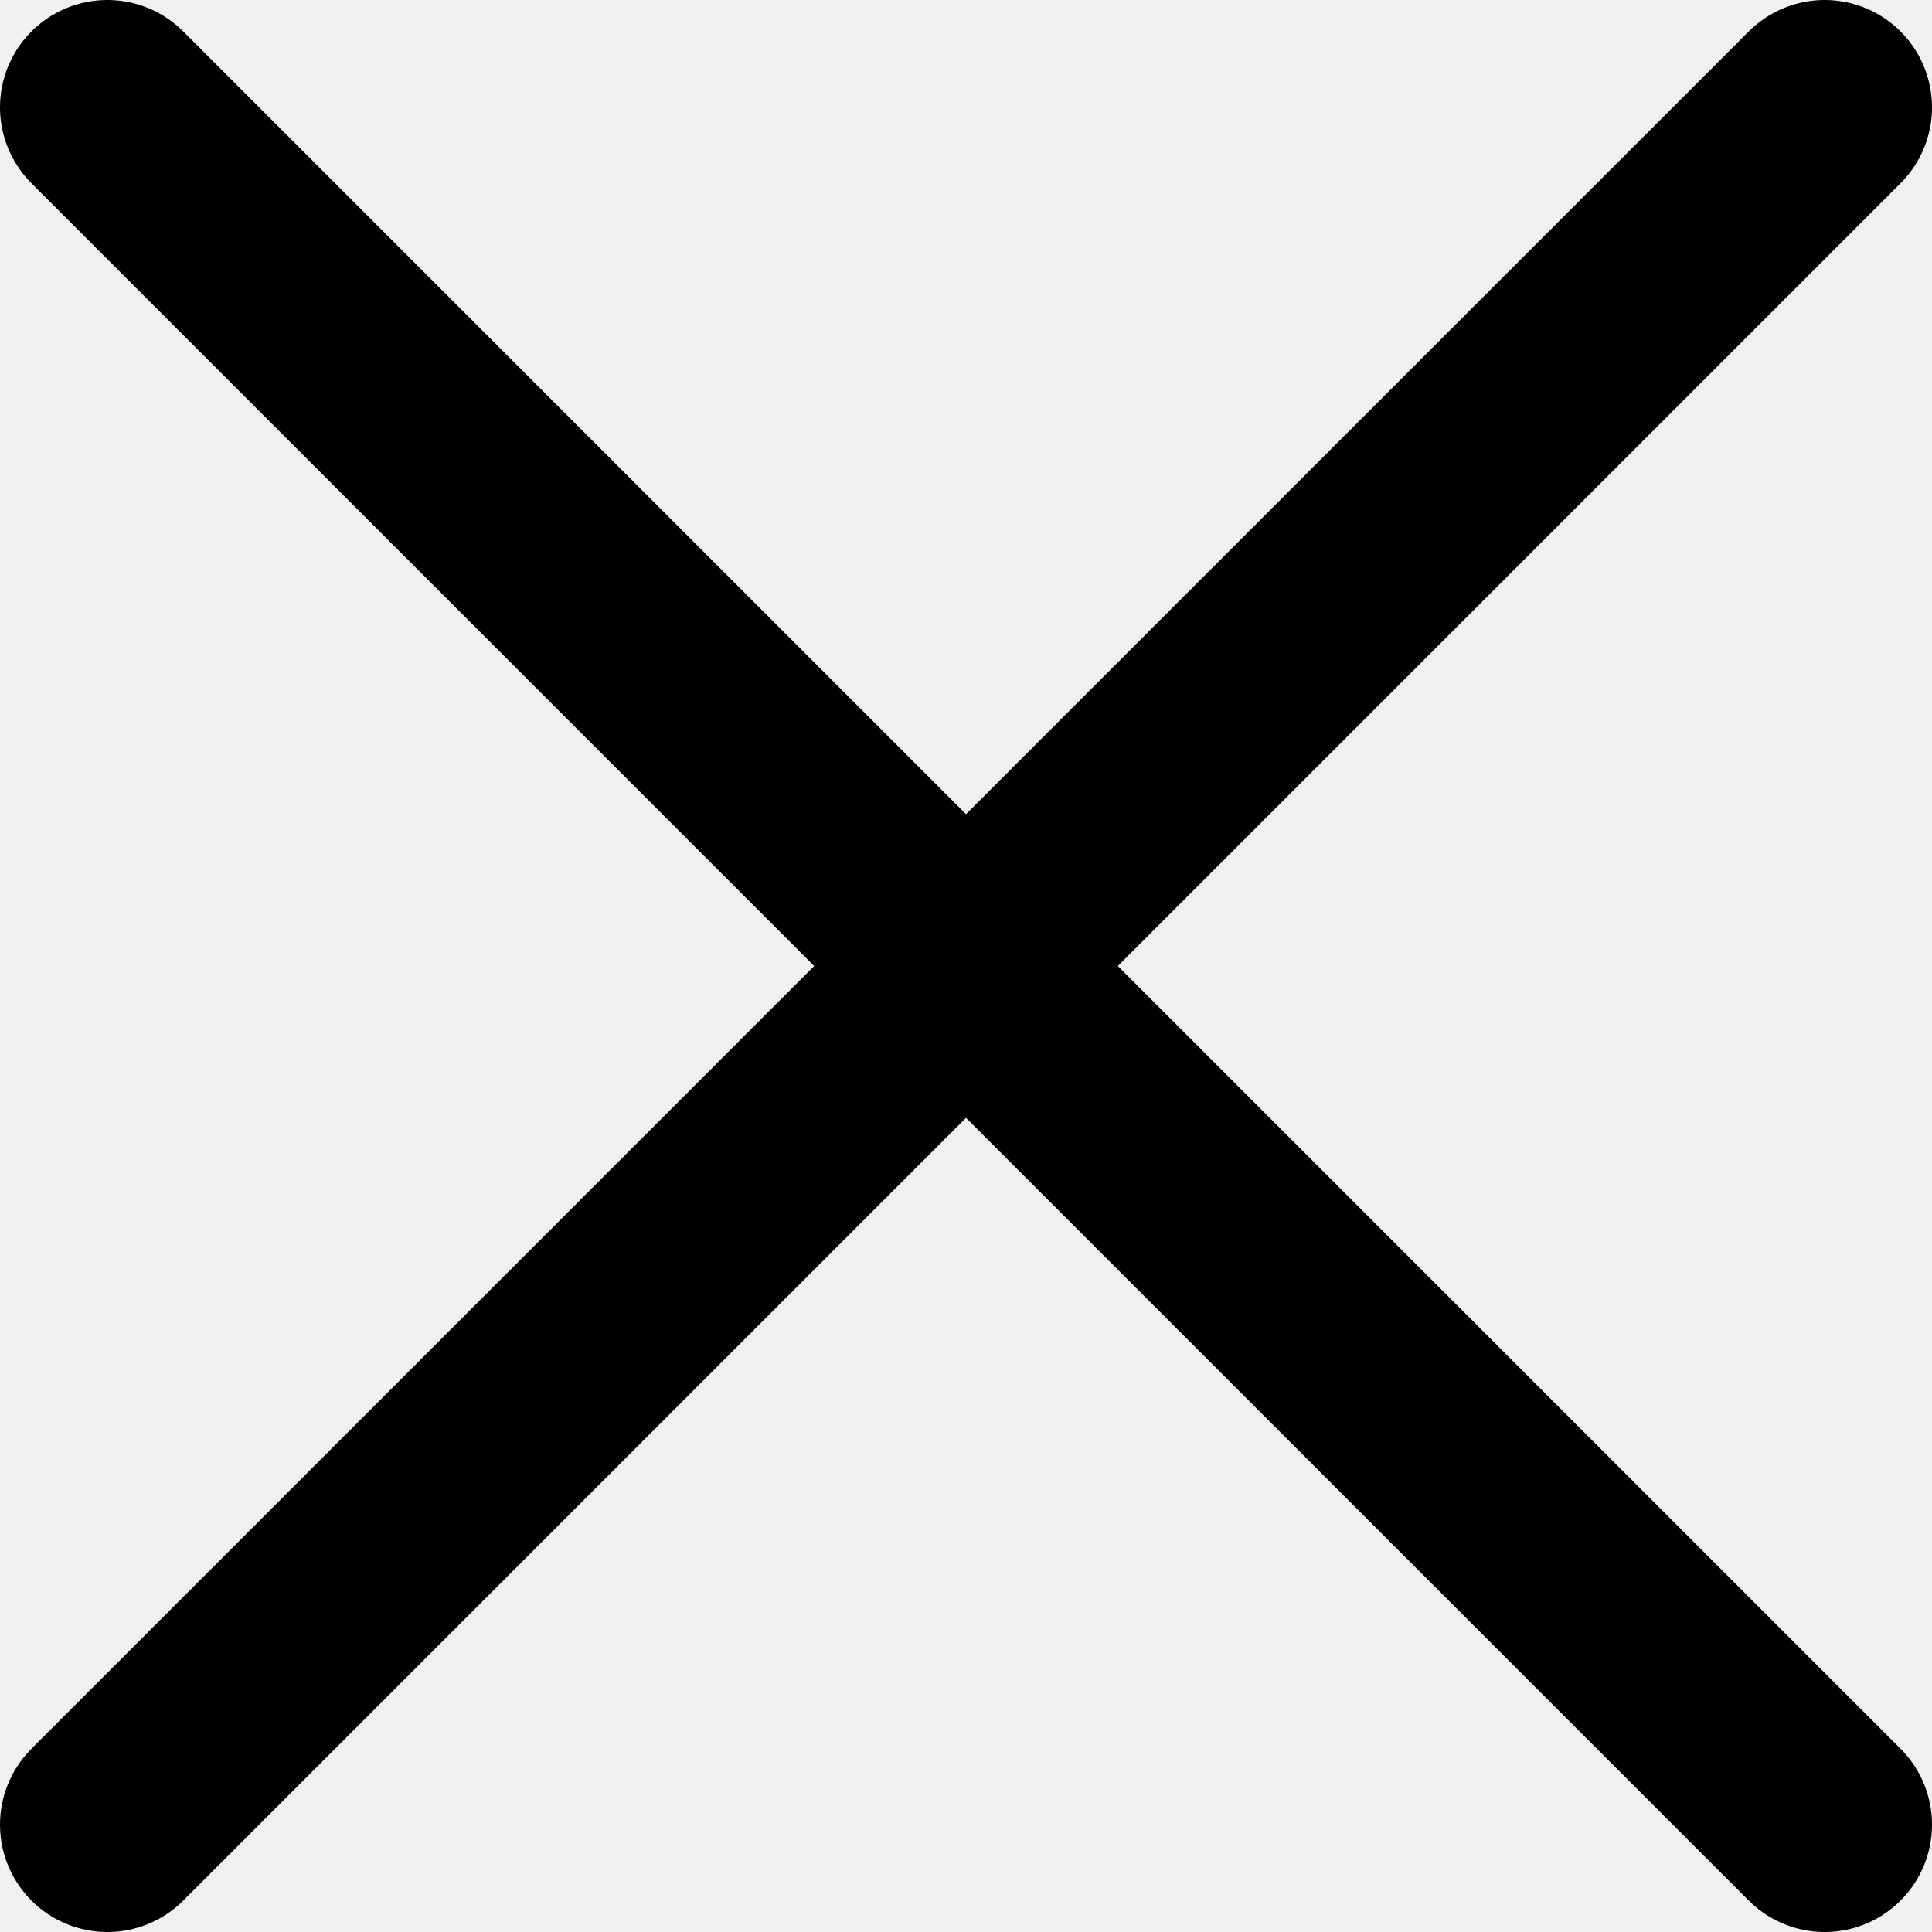
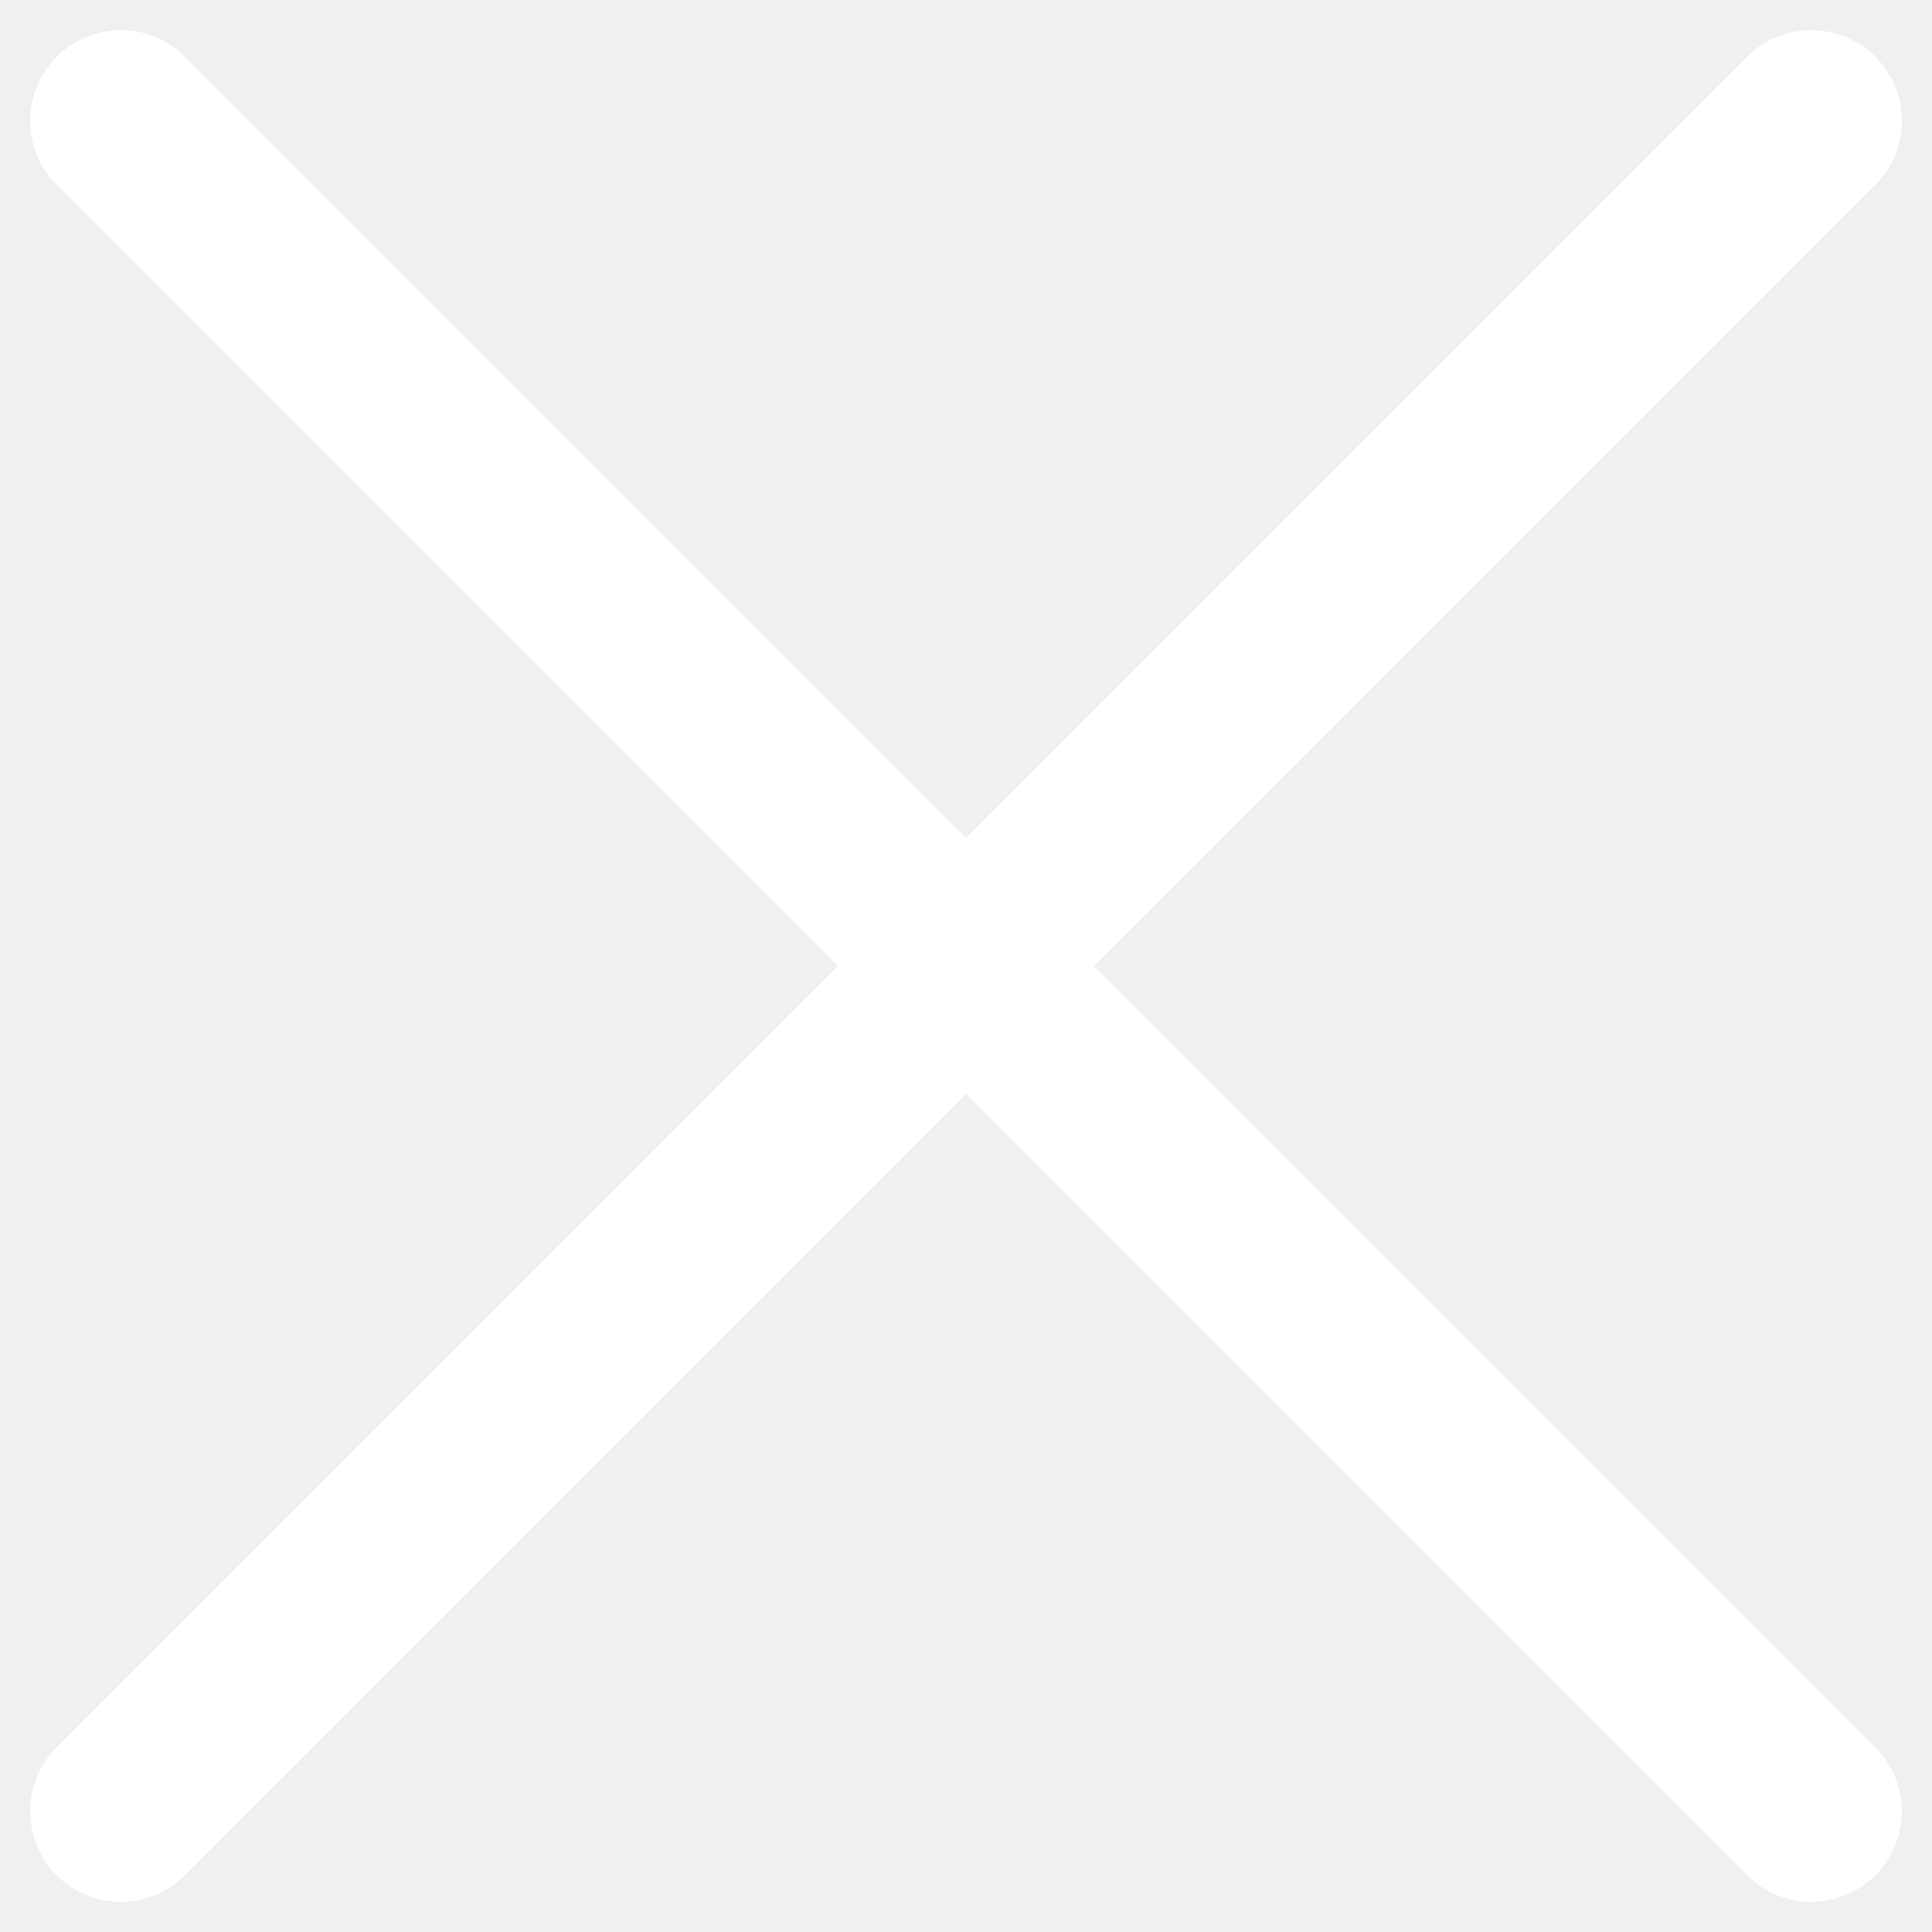
- <svg xmlns="http://www.w3.org/2000/svg" width="18" height="18" viewBox="0 0 18 18" fill="none">
-   <path d="M17 17L1 1M17 1L1 17" stroke="black" stroke-width="2" stroke-linecap="round" />
+ <svg xmlns="http://www.w3.org/2000/svg" width="16" height="16" viewBox="0 0 16 16" fill="none">
+   <path d="M15 15L1 1M15 1L1 15" stroke="white" stroke-width="1.5" stroke-linecap="round" />
</svg>
